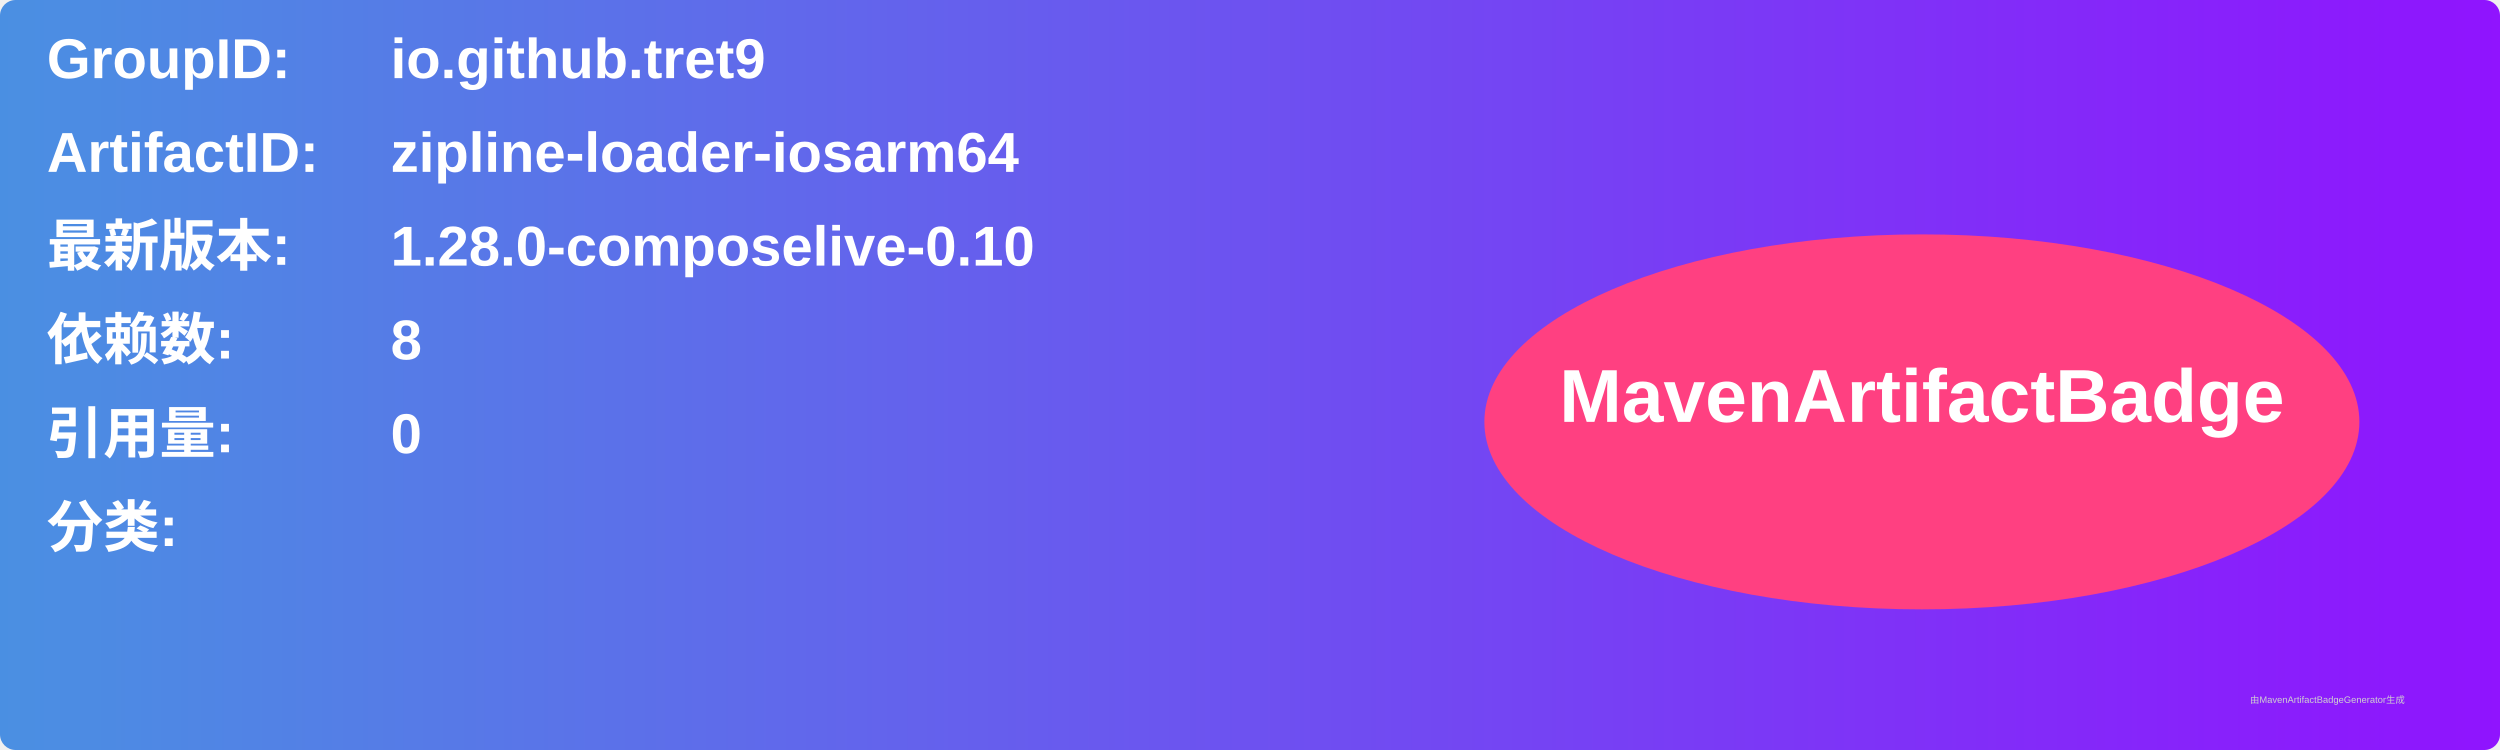
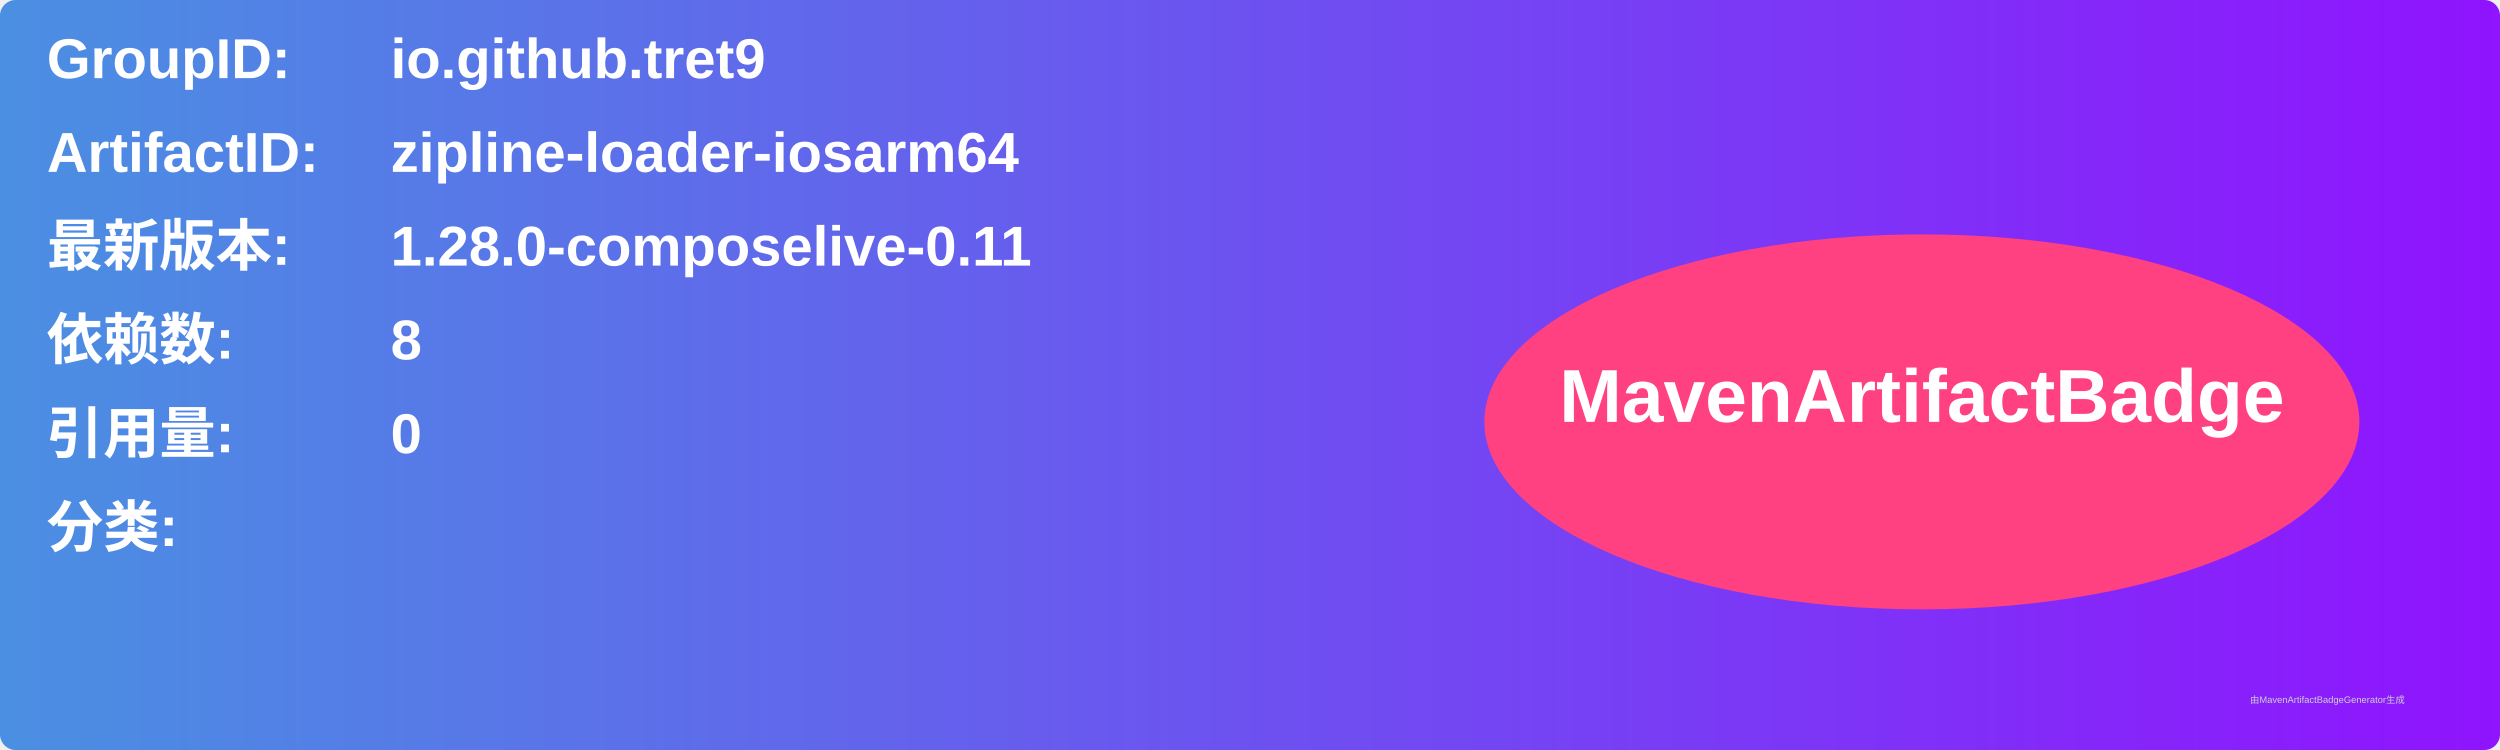
<svg xmlns="http://www.w3.org/2000/svg" width="800" height="240" viewBox="0 0 800 240">
  <linearGradient id="grad" x1="0%" y1="0%" x2="100%" y2="0%">
    <stop offset="0%" stop-color="#4a90e2" />
    <stop offset="100%" stop-color="#9013fe" />
  </linearGradient>
  <rect width="100%" height="100%" rx="5" ry="5" fill="url(#grad)" />
  <g transform="translate(15, 15)">
    <text x="0" y="10" font-family="Arial" font-size="18" fill="white" font-weight="bold" width="260">GroupID:</text>
    <text x="110" y="10" font-family="Arial" font-size="18" fill="white" font-weight="bold" width="460">io.github.tret9</text>
    <text x="0" y="40" font-family="Arial" font-size="18" fill="white" font-weight="bold" width="260">ArtifactID:</text>
    <text x="110" y="40" font-family="Arial" font-size="18" fill="white" font-weight="bold" width="460">zipline-loader-iosarm64</text>
    <text x="0" y="70" font-family="Arial" font-size="18" fill="white" font-weight="bold">最新版本:</text>
    <text x="110" y="70" font-family="Arial" font-size="18" fill="white" font-weight="bold">
-       <tspan font-weight="bold">1.28.0-composelive-0.10</tspan>
+       <tspan font-weight="bold">1.28.0-composelive-0.11</tspan>
    </text>
    <text x="0" y="100" font-family="Arial" font-size="18" fill="white" font-weight="bold">依赖数: </text>
    <text x="110" y="100" font-family="Arial" font-size="18" fill="white">
      <tspan font-weight="bold">8</tspan>
    </text>
    <text x="0" y="130" font-family="Arial" font-size="18" fill="white" font-weight="bold">引用量: </text>
    <text x="110" y="130" font-family="Arial" font-size="18" fill="white">
      <tspan font-weight="bold">0</tspan>
    </text>
    <text x="0" y="160" font-family="Arial" font-size="18" fill="white" font-weight="bold">分类:</text>
    <text x="10" y="190" font-family="Arial" font-size="10" fill="white">
      <tspan font-weight="bold" />
    </text>
    <ellipse cx="600" cy="120" rx="140" ry="60" fill="#ff4081" />
    <text x="600" y="120" text-anchor="middle" font-family="Arial" font-size="24" fill="white" font-weight="bold">MavenArtifactBadge</text>
  </g>
  <text x="720" y="225" font-family="Arial" font-size="3" fill="#d0d0d0">由MavenArtifactBadgeGenerator生成</text>
</svg>
